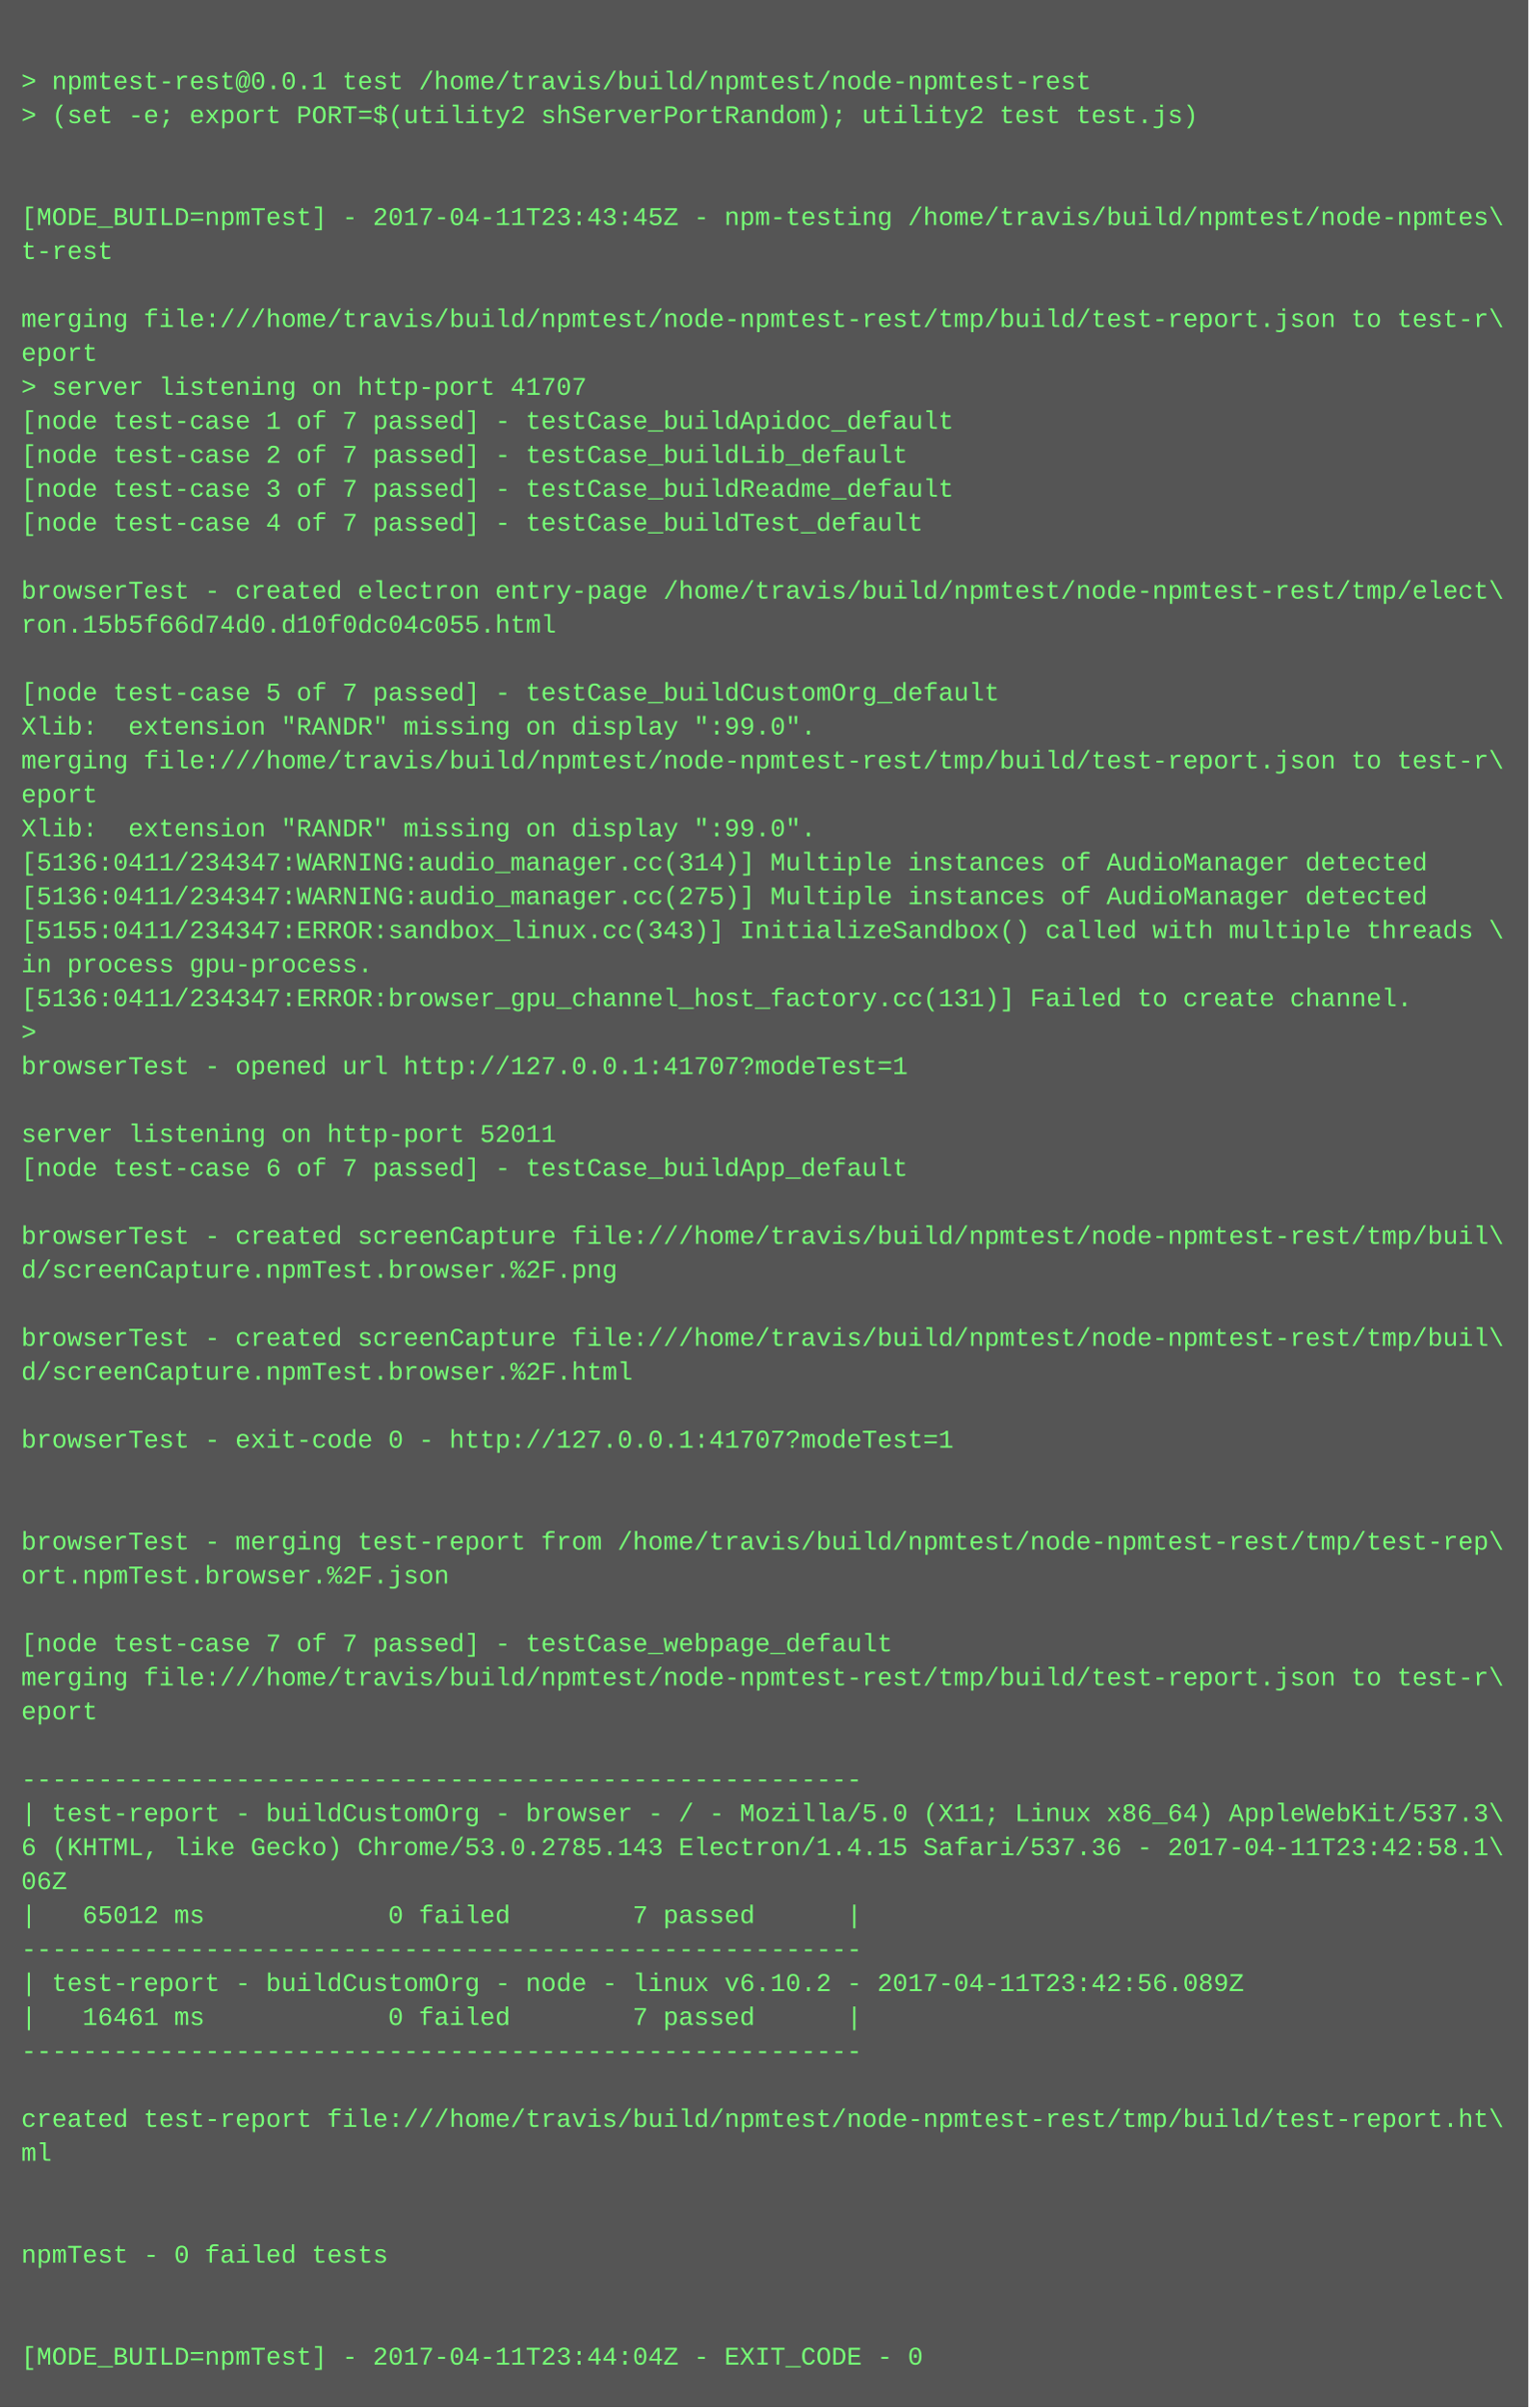
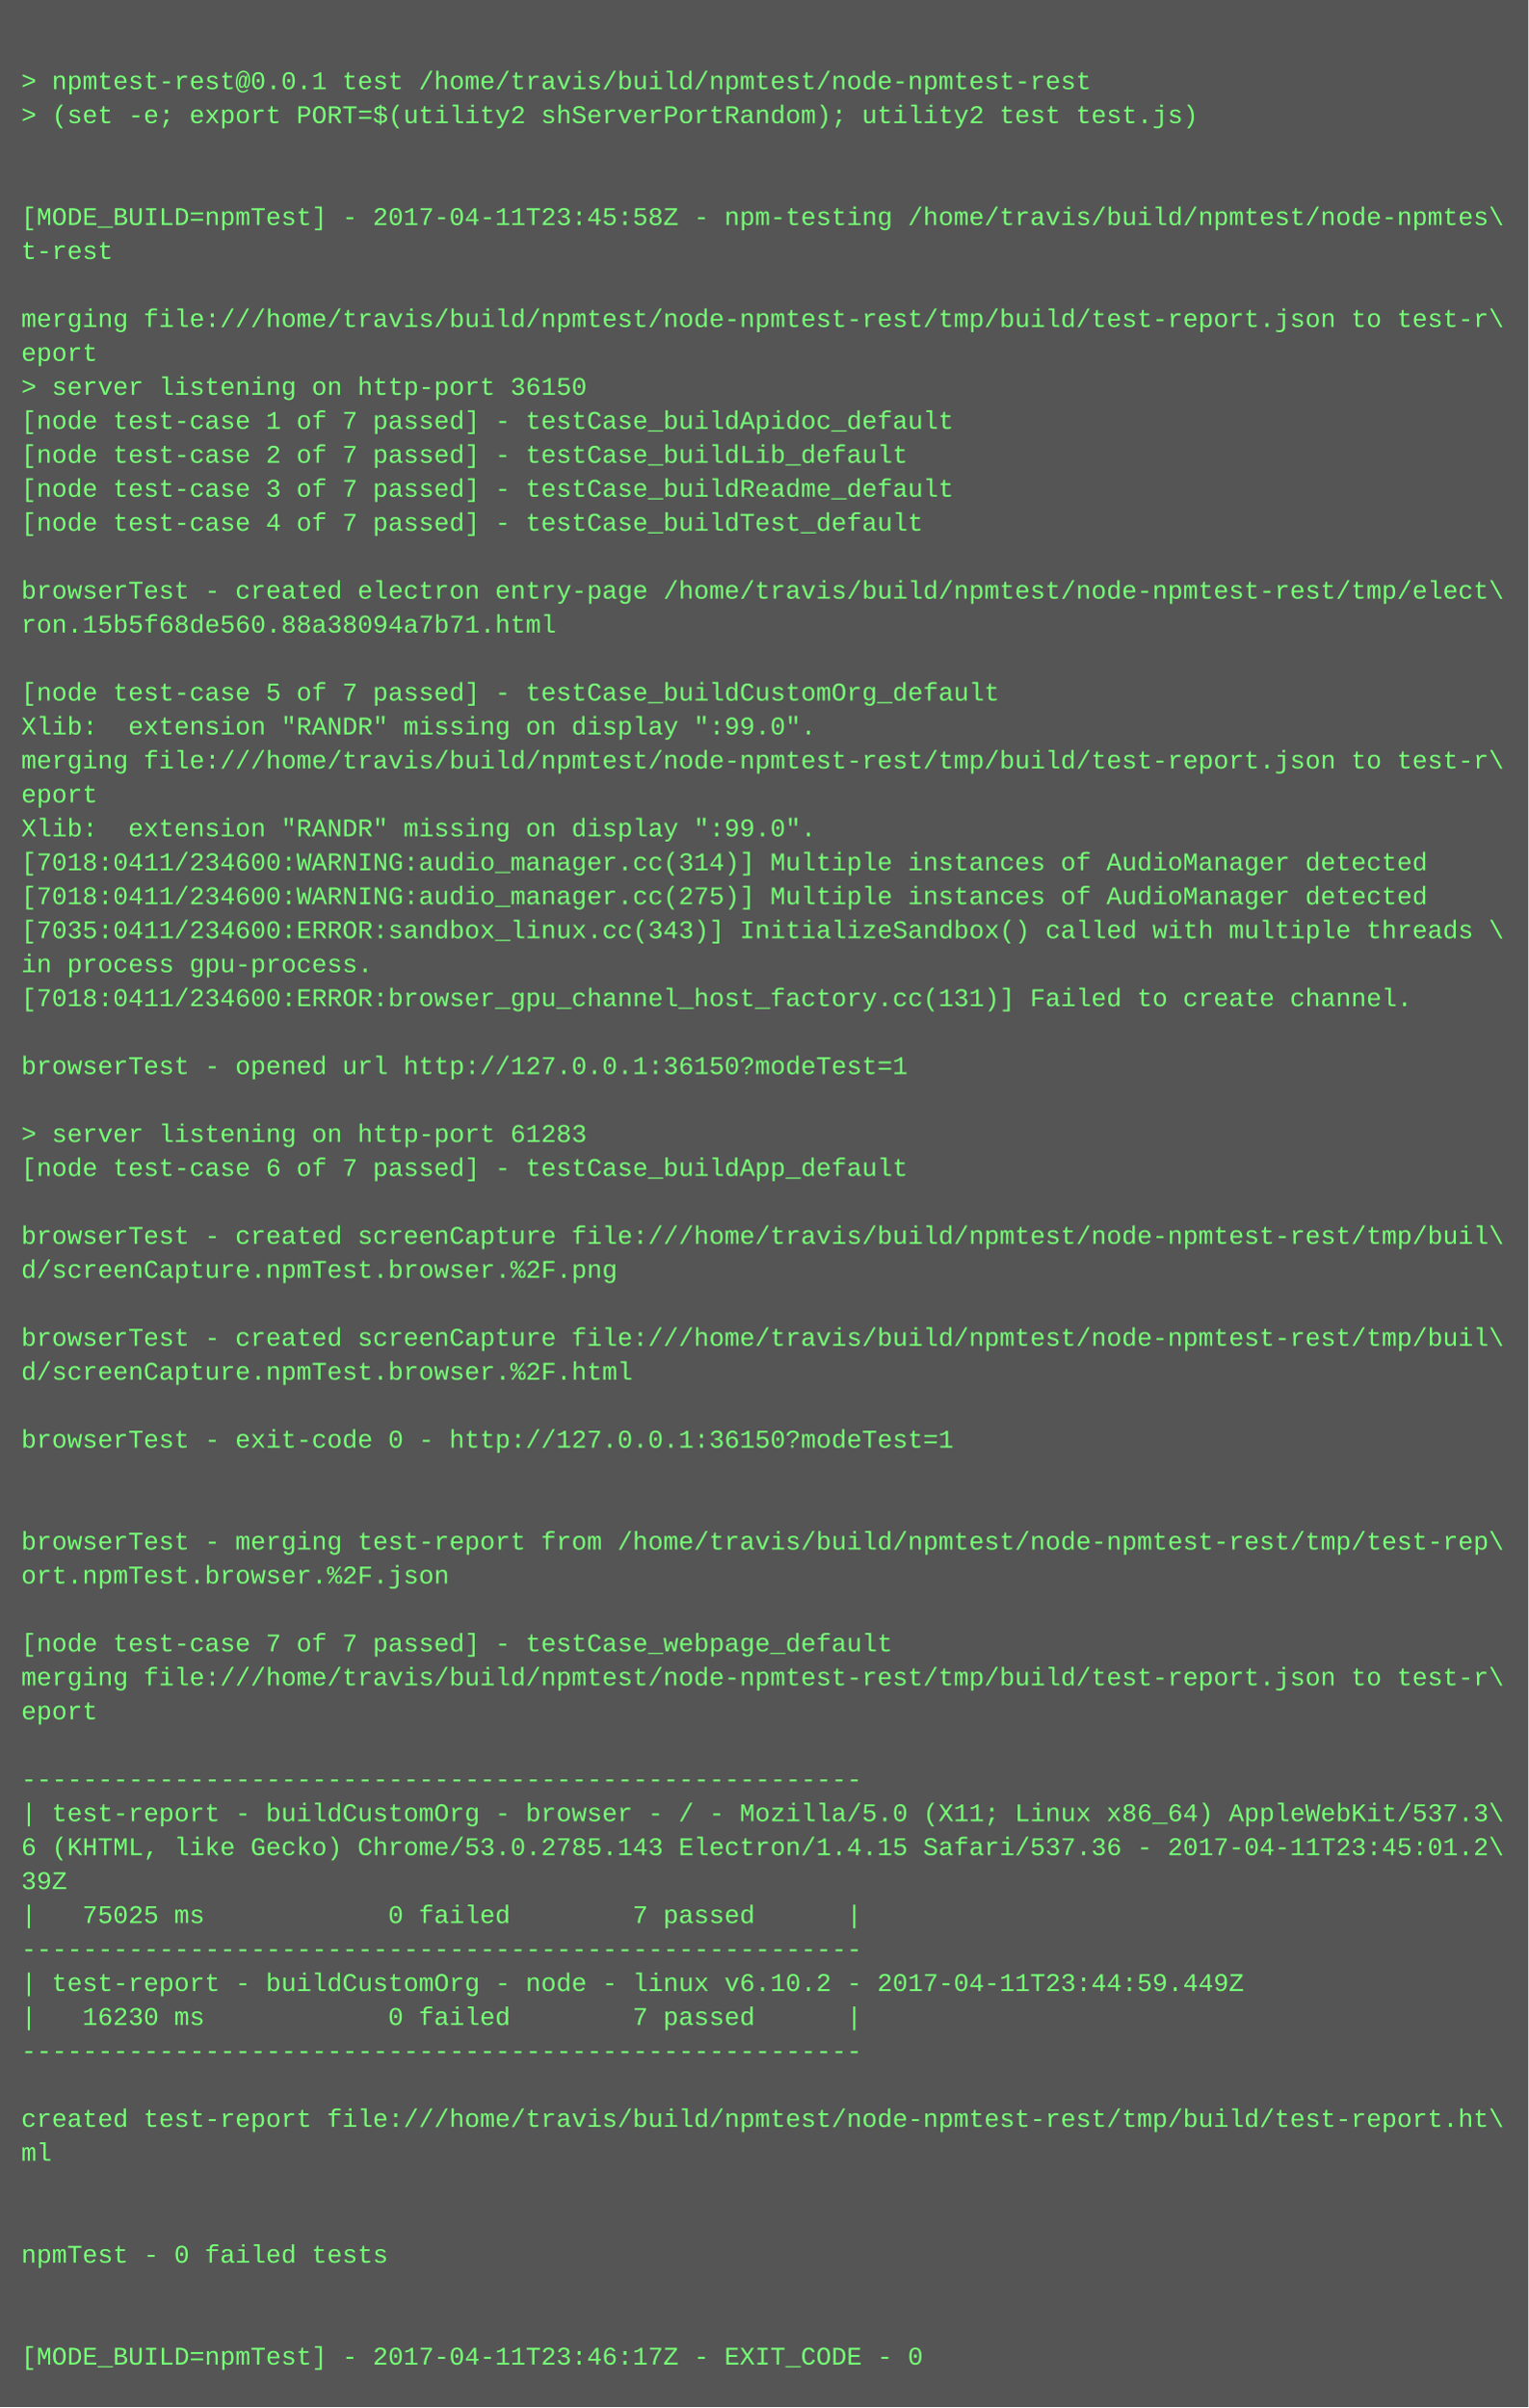
<svg xmlns="http://www.w3.org/2000/svg" height="1134" width="720">
  <rect height="1134" fill="#555" width="720" />
  <text fill="#7f7" font-family="Courier New" font-size="12" xml:space="preserve">
    <tspan x="10" y="26" />
    <tspan x="10" y="42">&gt; npmtest-rest@0.0.1 test /home/travis/build/npmtest/node-npmtest-rest</tspan>
    <tspan x="10" y="58">&gt; (set -e; export PORT=$(utility2 shServerPortRandom); utility2 test test.js)</tspan>
    <tspan x="10" y="74" />
    <tspan x="10" y="90" />
-     <tspan x="10" y="106">[MODE_BUILD=npmTest] - 2017-04-11T23:43:45Z - npm-testing /home/travis/build/npmtest/node-npmtes\</tspan>
+     <tspan x="10" y="106">[MODE_BUILD=npmTest] - 2017-04-11T23:45:58Z - npm-testing /home/travis/build/npmtest/node-npmtes\</tspan>
    <tspan x="10" y="122">t-rest</tspan>
    <tspan x="10" y="138" />
    <tspan x="10" y="154">merging file:///home/travis/build/npmtest/node-npmtest-rest/tmp/build/test-report.json to test-r\</tspan>
    <tspan x="10" y="170">eport</tspan>
-     <tspan x="10" y="186">&gt; server listening on http-port 41707</tspan>
+     <tspan x="10" y="186">&gt; server listening on http-port 36150</tspan>
    <tspan x="10" y="202">[node test-case 1 of 7 passed] - testCase_buildApidoc_default</tspan>
    <tspan x="10" y="218">[node test-case 2 of 7 passed] - testCase_buildLib_default</tspan>
    <tspan x="10" y="234">[node test-case 3 of 7 passed] - testCase_buildReadme_default</tspan>
    <tspan x="10" y="250">[node test-case 4 of 7 passed] - testCase_buildTest_default</tspan>
    <tspan x="10" y="266" />
    <tspan x="10" y="282">browserTest - created electron entry-page /home/travis/build/npmtest/node-npmtest-rest/tmp/elect\</tspan>
-     <tspan x="10" y="298">ron.15b5f66d74d0.d10f0dc04c055.html</tspan>
+     <tspan x="10" y="298">ron.15b5f68de560.88a38094a7b71.html</tspan>
    <tspan x="10" y="314" />
    <tspan x="10" y="330">[node test-case 5 of 7 passed] - testCase_buildCustomOrg_default</tspan>
    <tspan x="10" y="346">Xlib:  extension "RANDR" missing on display ":99.0".</tspan>
    <tspan x="10" y="362">merging file:///home/travis/build/npmtest/node-npmtest-rest/tmp/build/test-report.json to test-r\</tspan>
    <tspan x="10" y="378">eport</tspan>
    <tspan x="10" y="394">Xlib:  extension "RANDR" missing on display ":99.0".</tspan>
-     <tspan x="10" y="410">[5136:0411/234347:WARNING:audio_manager.cc(314)] Multiple instances of AudioManager detected</tspan>
-     <tspan x="10" y="426">[5136:0411/234347:WARNING:audio_manager.cc(275)] Multiple instances of AudioManager detected</tspan>
-     <tspan x="10" y="442">[5155:0411/234347:ERROR:sandbox_linux.cc(343)] InitializeSandbox() called with multiple threads \</tspan>
+     <tspan x="10" y="410">[7018:0411/234600:WARNING:audio_manager.cc(314)] Multiple instances of AudioManager detected</tspan>
+     <tspan x="10" y="426">[7018:0411/234600:WARNING:audio_manager.cc(275)] Multiple instances of AudioManager detected</tspan>
+     <tspan x="10" y="442">[7035:0411/234600:ERROR:sandbox_linux.cc(343)] InitializeSandbox() called with multiple threads \</tspan>
    <tspan x="10" y="458">in process gpu-process. </tspan>
-     <tspan x="10" y="474">[5136:0411/234347:ERROR:browser_gpu_channel_host_factory.cc(131)] Failed to create channel.</tspan>
-     <tspan x="10" y="490">&gt; </tspan>
-     <tspan x="10" y="506">browserTest - opened url http://127.0.0.1:41707?modeTest=1</tspan>
+     <tspan x="10" y="474">[7018:0411/234600:ERROR:browser_gpu_channel_host_factory.cc(131)] Failed to create channel.</tspan>
+     <tspan x="10" y="490" />
+     <tspan x="10" y="506">browserTest - opened url http://127.0.0.1:36150?modeTest=1</tspan>
    <tspan x="10" y="522" />
-     <tspan x="10" y="538">server listening on http-port 52011</tspan>
+     <tspan x="10" y="538">&gt; server listening on http-port 61283</tspan>
    <tspan x="10" y="554">[node test-case 6 of 7 passed] - testCase_buildApp_default</tspan>
    <tspan x="10" y="570" />
    <tspan x="10" y="586">browserTest - created screenCapture file:///home/travis/build/npmtest/node-npmtest-rest/tmp/buil\</tspan>
    <tspan x="10" y="602">d/screenCapture.npmTest.browser.%2F.png</tspan>
    <tspan x="10" y="618" />
    <tspan x="10" y="634">browserTest - created screenCapture file:///home/travis/build/npmtest/node-npmtest-rest/tmp/buil\</tspan>
    <tspan x="10" y="650">d/screenCapture.npmTest.browser.%2F.html</tspan>
    <tspan x="10" y="666" />
-     <tspan x="10" y="682">browserTest - exit-code 0 - http://127.0.0.1:41707?modeTest=1</tspan>
+     <tspan x="10" y="682">browserTest - exit-code 0 - http://127.0.0.1:36150?modeTest=1</tspan>
    <tspan x="10" y="698" />
    <tspan x="10" y="714" />
    <tspan x="10" y="730">browserTest - merging test-report from /home/travis/build/npmtest/node-npmtest-rest/tmp/test-rep\</tspan>
    <tspan x="10" y="746">ort.npmTest.browser.%2F.json</tspan>
    <tspan x="10" y="762" />
    <tspan x="10" y="778">[node test-case 7 of 7 passed] - testCase_webpage_default</tspan>
    <tspan x="10" y="794">merging file:///home/travis/build/npmtest/node-npmtest-rest/tmp/build/test-report.json to test-r\</tspan>
    <tspan x="10" y="810">eport</tspan>
    <tspan x="10" y="826" />
    <tspan x="10" y="842">-------------------------------------------------------</tspan>
    <tspan x="10" y="858">| test-report - buildCustomOrg - browser - / - Mozilla/5.0 (X11; Linux x86_64) AppleWebKit/537.3\</tspan>
-     <tspan x="10" y="874">6 (KHTML, like Gecko) Chrome/53.0.2785.143 Electron/1.4.15 Safari/537.36 - 2017-04-11T23:42:58.1\</tspan>
-     <tspan x="10" y="890">06Z</tspan>
-     <tspan x="10" y="906">|   65012 ms            0 failed        7 passed      |</tspan>
+     <tspan x="10" y="874">6 (KHTML, like Gecko) Chrome/53.0.2785.143 Electron/1.4.15 Safari/537.36 - 2017-04-11T23:45:01.2\</tspan>
+     <tspan x="10" y="890">39Z</tspan>
+     <tspan x="10" y="906">|   75025 ms            0 failed        7 passed      |</tspan>
    <tspan x="10" y="922">-------------------------------------------------------</tspan>
-     <tspan x="10" y="938">| test-report - buildCustomOrg - node - linux v6.10.2 - 2017-04-11T23:42:56.089Z</tspan>
-     <tspan x="10" y="954">|   16461 ms            0 failed        7 passed      |</tspan>
+     <tspan x="10" y="938">| test-report - buildCustomOrg - node - linux v6.10.2 - 2017-04-11T23:44:59.449Z</tspan>
+     <tspan x="10" y="954">|   16230 ms            0 failed        7 passed      |</tspan>
    <tspan x="10" y="970">-------------------------------------------------------</tspan>
    <tspan x="10" y="986" />
    <tspan x="10" y="1002">created test-report file:///home/travis/build/npmtest/node-npmtest-rest/tmp/build/test-report.ht\</tspan>
    <tspan x="10" y="1018">ml</tspan>
    <tspan x="10" y="1034" />
    <tspan x="10" y="1050" />
    <tspan x="10" y="1066">npmTest - 0 failed tests</tspan>
    <tspan x="10" y="1082" />
    <tspan x="10" y="1098" />
-     <tspan x="10" y="1114">[MODE_BUILD=npmTest] - 2017-04-11T23:44:04Z - EXIT_CODE - 0</tspan>
+     <tspan x="10" y="1114">[MODE_BUILD=npmTest] - 2017-04-11T23:46:17Z - EXIT_CODE - 0</tspan>
  </text>
</svg>
